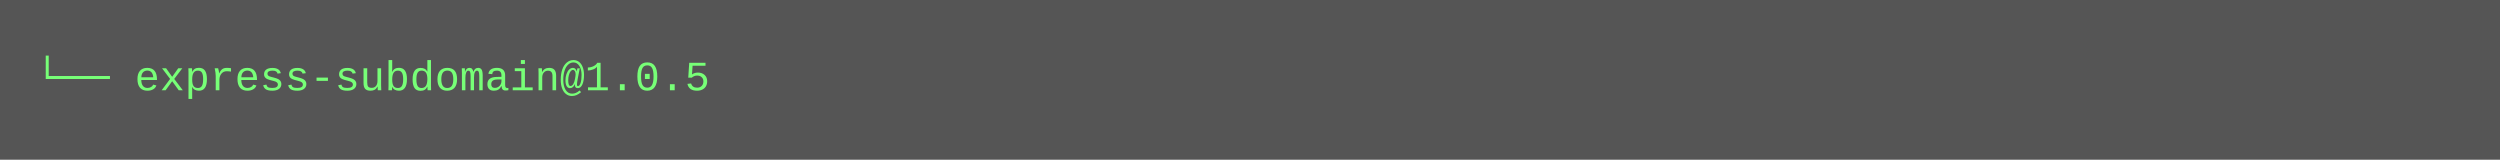
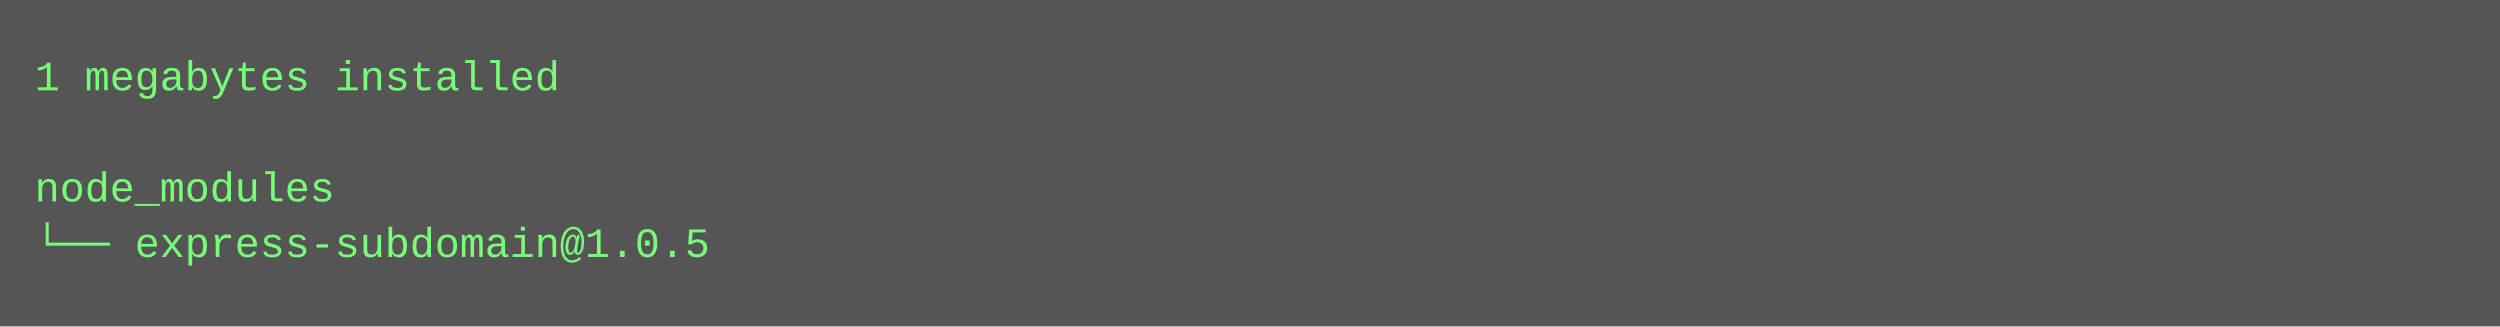
- <svg xmlns="http://www.w3.org/2000/svg" height="46" width="720">
-   <rect height="46" fill="#555" width="720" />
+ <svg xmlns="http://www.w3.org/2000/svg" height="94" width="720">
+   <rect height="94" fill="#555" width="720" />
  <text fill="#7f7" font-family="Courier New" font-size="12" xml:space="preserve">
-     <tspan x="10" y="26">└── express-subdomain@1.0.5</tspan>
+     <tspan x="10" y="26">1 megabytes installed</tspan>
+     <tspan x="10" y="42" />
+     <tspan x="10" y="58">node_modules</tspan>
+     <tspan x="10" y="74">└── express-subdomain@1.0.5</tspan>
  </text>
</svg>
